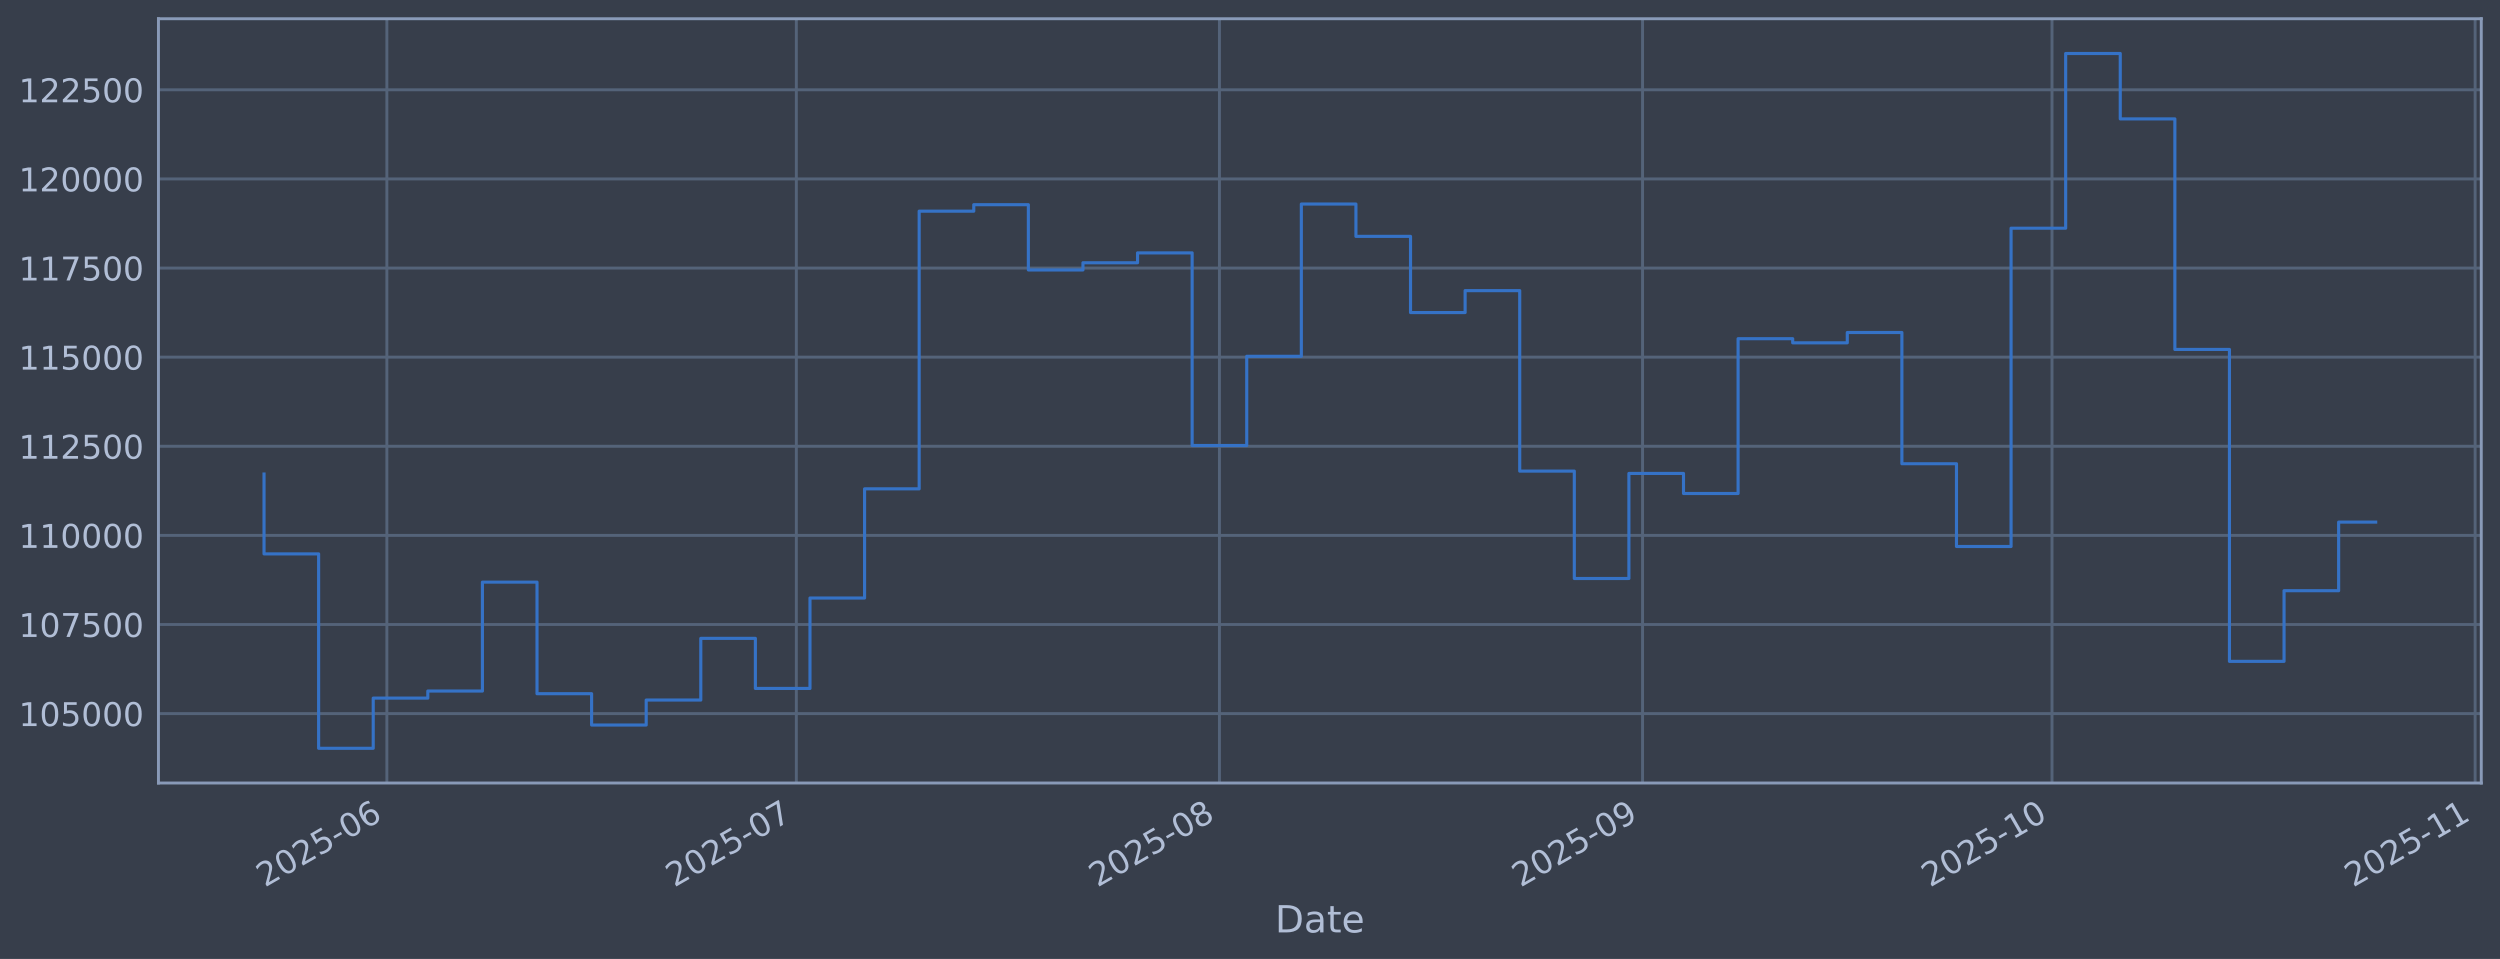
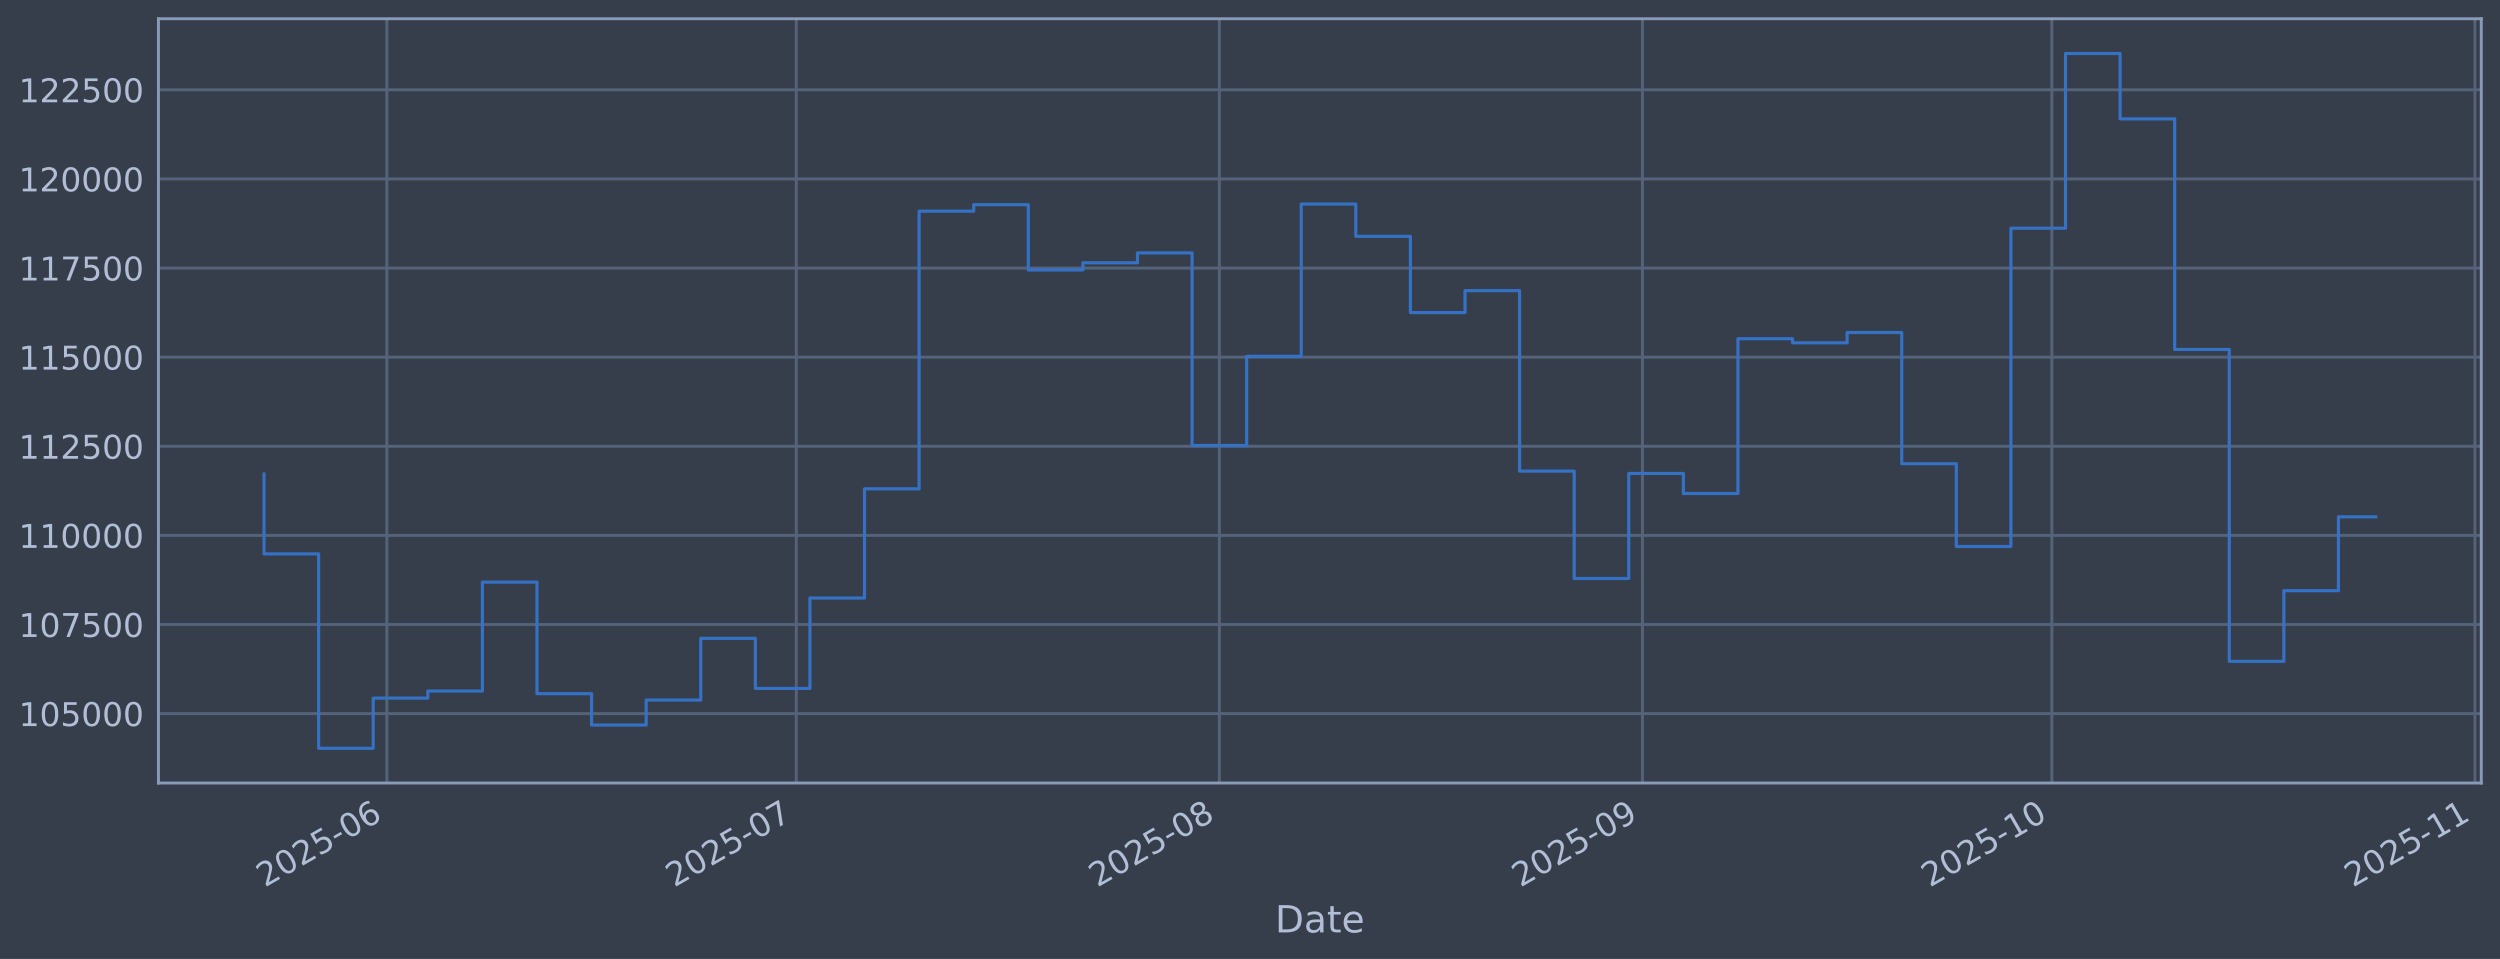
<svg xmlns="http://www.w3.org/2000/svg" xmlns:xlink="http://www.w3.org/1999/xlink" width="960.9pt" height="368.58pt" viewBox="0 0 960.9 368.58" version="1.1">
  <defs>
    <style type="text/css">*{stroke-linejoin: round; stroke-linecap: butt}</style>
  </defs>
  <g id="figure_1">
    <g id="patch_1">
      <path d="M 0 368.58  L 960.9 368.58  L 960.9 0  L 0 0  z " style="fill: #373e4b" />
    </g>
    <g id="axes_1">
      <g id="patch_2">
        <path d="M 60.901 300.96  L 953.701 300.96  L 953.701 7.2  L 60.901 7.2  z " style="fill: #373e4b" />
      </g>
      <g id="matplotlib.axis_1">
        <g id="xtick_1">
          <g id="line2d_1">
-             <path d="M 148.697 300.96  L 148.697 7.2  " clip-path="url(#p6505e3813c)" style="fill: none; stroke: #546379; stroke-width: 1.12; stroke-linecap: square" />
+             <path d="M 148.692 300.96  L 148.692 7.2  " clip-path="url(#pa309f6dbbf)" style="fill: none; stroke: #546379; stroke-width: 1.12; stroke-linecap: square" />
          </g>
          <g id="line2d_2" />
          <g id="text_1">
-             <g style="fill: #b1bed6" transform="translate(101.7933 341.1745) rotate(-30) scale(0.126 -0.126)">
+             <g style="fill: #b1bed6" transform="translate(101.7891 341.1745) rotate(-30) scale(0.126 -0.126)">
              <defs>
                <path id="DejaVuSans-32" d="M 1228 531  L 3431 531  L 3431 0  L 469 0  L 469 531  Q 828 903 1448 1529  Q 2069 2156 2228 2338  Q 2531 2678 2651 2914  Q 2772 3150 2772 3378  Q 2772 3750 2511 3984  Q 2250 4219 1831 4219  Q 1534 4219 1204 4116  Q 875 4013 500 3803  L 500 4441  Q 881 4594 1212 4672  Q 1544 4750 1819 4750  Q 2544 4750 2975 4387  Q 3406 4025 3406 3419  Q 3406 3131 3298 2873  Q 3191 2616 2906 2266  Q 2828 2175 2409 1742  Q 1991 1309 1228 531  z " transform="scale(0.015625)" />
                <path id="DejaVuSans-30" d="M 2034 4250  Q 1547 4250 1301 3770  Q 1056 3291 1056 2328  Q 1056 1369 1301 889  Q 1547 409 2034 409  Q 2525 409 2770 889  Q 3016 1369 3016 2328  Q 3016 3291 2770 3770  Q 2525 4250 2034 4250  z M 2034 4750  Q 2819 4750 3233 4129  Q 3647 3509 3647 2328  Q 3647 1150 3233 529  Q 2819 -91 2034 -91  Q 1250 -91 836 529  Q 422 1150 422 2328  Q 422 3509 836 4129  Q 1250 4750 2034 4750  z " transform="scale(0.015625)" />
                <path id="DejaVuSans-35" d="M 691 4666  L 3169 4666  L 3169 4134  L 1269 4134  L 1269 2991  Q 1406 3038 1543 3061  Q 1681 3084 1819 3084  Q 2600 3084 3056 2656  Q 3513 2228 3513 1497  Q 3513 744 3044 326  Q 2575 -91 1722 -91  Q 1428 -91 1123 -41  Q 819 9 494 109  L 494 744  Q 775 591 1075 516  Q 1375 441 1709 441  Q 2250 441 2565 725  Q 2881 1009 2881 1497  Q 2881 1984 2565 2268  Q 2250 2553 1709 2553  Q 1456 2553 1204 2497  Q 953 2441 691 2322  L 691 4666  z " transform="scale(0.015625)" />
                <path id="DejaVuSans-2d" d="M 313 2009  L 1997 2009  L 1997 1497  L 313 1497  L 313 2009  z " transform="scale(0.015625)" />
                <path id="DejaVuSans-36" d="M 2113 2584  Q 1688 2584 1439 2293  Q 1191 2003 1191 1497  Q 1191 994 1439 701  Q 1688 409 2113 409  Q 2538 409 2786 701  Q 3034 994 3034 1497  Q 3034 2003 2786 2293  Q 2538 2584 2113 2584  z M 3366 4563  L 3366 3988  Q 3128 4100 2886 4159  Q 2644 4219 2406 4219  Q 1781 4219 1451 3797  Q 1122 3375 1075 2522  Q 1259 2794 1537 2939  Q 1816 3084 2150 3084  Q 2853 3084 3261 2657  Q 3669 2231 3669 1497  Q 3669 778 3244 343  Q 2819 -91 2113 -91  Q 1303 -91 875 529  Q 447 1150 447 2328  Q 447 3434 972 4092  Q 1497 4750 2381 4750  Q 2619 4750 2861 4703  Q 3103 4656 3366 4563  z " transform="scale(0.015625)" />
              </defs>
              <use xlink:href="#DejaVuSans-32" />
              <use xlink:href="#DejaVuSans-30" transform="translate(63.62305 0)" />
              <use xlink:href="#DejaVuSans-32" transform="translate(127.2461 0)" />
              <use xlink:href="#DejaVuSans-35" transform="translate(190.8691 0)" />
              <use xlink:href="#DejaVuSans-2d" transform="translate(254.4922 0)" />
              <use xlink:href="#DejaVuSans-30" transform="translate(290.5762 0)" />
              <use xlink:href="#DejaVuSans-36" transform="translate(354.1992 0)" />
            </g>
          </g>
        </g>
        <g id="xtick_2">
          <g id="line2d_3">
-             <path d="M 306.078 300.96  L 306.078 7.2  " clip-path="url(#p6505e3813c)" style="fill: none; stroke: #546379; stroke-width: 1.12; stroke-linecap: square" />
+             <path d="M 306.059 300.96  L 306.059 7.2  " clip-path="url(#pa309f6dbbf)" style="fill: none; stroke: #546379; stroke-width: 1.12; stroke-linecap: square" />
          </g>
          <g id="line2d_4" />
          <g id="text_2">
-             <g style="fill: #b1bed6" transform="translate(259.1743 341.1745) rotate(-30) scale(0.126 -0.126)">
+             <g style="fill: #b1bed6" transform="translate(259.1558 341.1745) rotate(-30) scale(0.126 -0.126)">
              <defs>
                <path id="DejaVuSans-37" d="M 525 4666  L 3525 4666  L 3525 4397  L 1831 0  L 1172 0  L 2766 4134  L 525 4134  L 525 4666  z " transform="scale(0.015625)" />
              </defs>
              <use xlink:href="#DejaVuSans-32" />
              <use xlink:href="#DejaVuSans-30" transform="translate(63.62305 0)" />
              <use xlink:href="#DejaVuSans-32" transform="translate(127.2461 0)" />
              <use xlink:href="#DejaVuSans-35" transform="translate(190.8691 0)" />
              <use xlink:href="#DejaVuSans-2d" transform="translate(254.4922 0)" />
              <use xlink:href="#DejaVuSans-30" transform="translate(290.5762 0)" />
              <use xlink:href="#DejaVuSans-37" transform="translate(354.1992 0)" />
            </g>
          </g>
        </g>
        <g id="xtick_3">
          <g id="line2d_5">
-             <path d="M 468.705 300.96  L 468.705 7.2  " clip-path="url(#p6505e3813c)" style="fill: none; stroke: #546379; stroke-width: 1.12; stroke-linecap: square" />
+             <path d="M 468.671 300.96  L 468.671 7.2  " clip-path="url(#pa309f6dbbf)" style="fill: none; stroke: #546379; stroke-width: 1.12; stroke-linecap: square" />
          </g>
          <g id="line2d_6" />
          <g id="text_3">
-             <g style="fill: #b1bed6" transform="translate(421.8012 341.1745) rotate(-30) scale(0.126 -0.126)">
+             <g style="fill: #b1bed6" transform="translate(421.7681 341.1745) rotate(-30) scale(0.126 -0.126)">
              <defs>
                <path id="DejaVuSans-38" d="M 2034 2216  Q 1584 2216 1326 1975  Q 1069 1734 1069 1313  Q 1069 891 1326 650  Q 1584 409 2034 409  Q 2484 409 2743 651  Q 3003 894 3003 1313  Q 3003 1734 2745 1975  Q 2488 2216 2034 2216  z M 1403 2484  Q 997 2584 770 2862  Q 544 3141 544 3541  Q 544 4100 942 4425  Q 1341 4750 2034 4750  Q 2731 4750 3128 4425  Q 3525 4100 3525 3541  Q 3525 3141 3298 2862  Q 3072 2584 2669 2484  Q 3125 2378 3379 2068  Q 3634 1759 3634 1313  Q 3634 634 3220 271  Q 2806 -91 2034 -91  Q 1263 -91 848 271  Q 434 634 434 1313  Q 434 1759 690 2068  Q 947 2378 1403 2484  z M 1172 3481  Q 1172 3119 1398 2916  Q 1625 2713 2034 2713  Q 2441 2713 2670 2916  Q 2900 3119 2900 3481  Q 2900 3844 2670 4047  Q 2441 4250 2034 4250  Q 1625 4250 1398 4047  Q 1172 3844 1172 3481  z " transform="scale(0.015625)" />
              </defs>
              <use xlink:href="#DejaVuSans-32" />
              <use xlink:href="#DejaVuSans-30" transform="translate(63.62305 0)" />
              <use xlink:href="#DejaVuSans-32" transform="translate(127.2461 0)" />
              <use xlink:href="#DejaVuSans-35" transform="translate(190.8691 0)" />
              <use xlink:href="#DejaVuSans-2d" transform="translate(254.4922 0)" />
              <use xlink:href="#DejaVuSans-30" transform="translate(290.5762 0)" />
              <use xlink:href="#DejaVuSans-38" transform="translate(354.1992 0)" />
            </g>
          </g>
        </g>
        <g id="xtick_4">
          <g id="line2d_7">
-             <path d="M 631.331 300.96  L 631.331 7.2  " clip-path="url(#p6505e3813c)" style="fill: none; stroke: #546379; stroke-width: 1.12; stroke-linecap: square" />
+             <path d="M 631.284 300.96  L 631.284 7.2  " clip-path="url(#pa309f6dbbf)" style="fill: none; stroke: #546379; stroke-width: 1.12; stroke-linecap: square" />
          </g>
          <g id="line2d_8" />
          <g id="text_4">
-             <g style="fill: #b1bed6" transform="translate(584.4282 341.1745) rotate(-30) scale(0.126 -0.126)">
+             <g style="fill: #b1bed6" transform="translate(584.3804 341.1745) rotate(-30) scale(0.126 -0.126)">
              <defs>
                <path id="DejaVuSans-39" d="M 703 97  L 703 672  Q 941 559 1184 500  Q 1428 441 1663 441  Q 2288 441 2617 861  Q 2947 1281 2994 2138  Q 2813 1869 2534 1725  Q 2256 1581 1919 1581  Q 1219 1581 811 2004  Q 403 2428 403 3163  Q 403 3881 828 4315  Q 1253 4750 1959 4750  Q 2769 4750 3195 4129  Q 3622 3509 3622 2328  Q 3622 1225 3098 567  Q 2575 -91 1691 -91  Q 1453 -91 1209 -44  Q 966 3 703 97  z M 1959 2075  Q 2384 2075 2632 2365  Q 2881 2656 2881 3163  Q 2881 3666 2632 3958  Q 2384 4250 1959 4250  Q 1534 4250 1286 3958  Q 1038 3666 1038 3163  Q 1038 2656 1286 2365  Q 1534 2075 1959 2075  z " transform="scale(0.015625)" />
              </defs>
              <use xlink:href="#DejaVuSans-32" />
              <use xlink:href="#DejaVuSans-30" transform="translate(63.62305 0)" />
              <use xlink:href="#DejaVuSans-32" transform="translate(127.2461 0)" />
              <use xlink:href="#DejaVuSans-35" transform="translate(190.8691 0)" />
              <use xlink:href="#DejaVuSans-2d" transform="translate(254.4922 0)" />
              <use xlink:href="#DejaVuSans-30" transform="translate(290.5762 0)" />
              <use xlink:href="#DejaVuSans-39" transform="translate(354.1992 0)" />
            </g>
          </g>
        </g>
        <g id="xtick_5">
          <g id="line2d_9">
-             <path d="M 788.712 300.96  L 788.712 7.2  " clip-path="url(#p6505e3813c)" style="fill: none; stroke: #546379; stroke-width: 1.12; stroke-linecap: square" />
+             <path d="M 788.65 300.96  L 788.65 7.2  " clip-path="url(#pa309f6dbbf)" style="fill: none; stroke: #546379; stroke-width: 1.12; stroke-linecap: square" />
          </g>
          <g id="line2d_10" />
          <g id="text_5">
-             <g style="fill: #b1bed6" transform="translate(741.8091 341.1745) rotate(-30) scale(0.126 -0.126)">
+             <g style="fill: #b1bed6" transform="translate(741.7472 341.1745) rotate(-30) scale(0.126 -0.126)">
              <defs>
                <path id="DejaVuSans-31" d="M 794 531  L 1825 531  L 1825 4091  L 703 3866  L 703 4441  L 1819 4666  L 2450 4666  L 2450 531  L 3481 531  L 3481 0  L 794 0  L 794 531  z " transform="scale(0.015625)" />
              </defs>
              <use xlink:href="#DejaVuSans-32" />
              <use xlink:href="#DejaVuSans-30" transform="translate(63.62305 0)" />
              <use xlink:href="#DejaVuSans-32" transform="translate(127.2461 0)" />
              <use xlink:href="#DejaVuSans-35" transform="translate(190.8691 0)" />
              <use xlink:href="#DejaVuSans-2d" transform="translate(254.4922 0)" />
              <use xlink:href="#DejaVuSans-31" transform="translate(290.5762 0)" />
              <use xlink:href="#DejaVuSans-30" transform="translate(354.1992 0)" />
            </g>
          </g>
        </g>
        <g id="xtick_6">
          <g id="line2d_11">
-             <path d="M 951.339 300.96  L 951.339 7.2  " clip-path="url(#p6505e3813c)" style="fill: none; stroke: #546379; stroke-width: 1.12; stroke-linecap: square" />
+             <path d="M 951.263 300.96  L 951.263 7.2  " clip-path="url(#pa309f6dbbf)" style="fill: none; stroke: #546379; stroke-width: 1.12; stroke-linecap: square" />
          </g>
          <g id="line2d_12" />
          <g id="text_6">
-             <g style="fill: #b1bed6" transform="translate(904.4361 341.1745) rotate(-30) scale(0.126 -0.126)">
+             <g style="fill: #b1bed6" transform="translate(904.3595 341.1745) rotate(-30) scale(0.126 -0.126)">
              <use xlink:href="#DejaVuSans-32" />
              <use xlink:href="#DejaVuSans-30" transform="translate(63.62305 0)" />
              <use xlink:href="#DejaVuSans-32" transform="translate(127.2461 0)" />
              <use xlink:href="#DejaVuSans-35" transform="translate(190.8691 0)" />
              <use xlink:href="#DejaVuSans-2d" transform="translate(254.4922 0)" />
              <use xlink:href="#DejaVuSans-31" transform="translate(290.5762 0)" />
              <use xlink:href="#DejaVuSans-31" transform="translate(354.1992 0)" />
            </g>
          </g>
        </g>
        <g id="text_7">
          <g style="fill: #b1bed6" transform="translate(490.0914 358.3856) scale(0.144 -0.144)">
            <defs>
              <path id="DejaVuSans-44" d="M 1259 4147  L 1259 519  L 2022 519  Q 2988 519 3436 956  Q 3884 1394 3884 2338  Q 3884 3275 3436 3711  Q 2988 4147 2022 4147  L 1259 4147  z M 628 4666  L 1925 4666  Q 3281 4666 3915 4102  Q 4550 3538 4550 2338  Q 4550 1131 3912 565  Q 3275 0 1925 0  L 628 0  L 628 4666  z " transform="scale(0.015625)" />
              <path id="DejaVuSans-61" d="M 2194 1759  Q 1497 1759 1228 1600  Q 959 1441 959 1056  Q 959 750 1161 570  Q 1363 391 1709 391  Q 2188 391 2477 730  Q 2766 1069 2766 1631  L 2766 1759  L 2194 1759  z M 3341 1997  L 3341 0  L 2766 0  L 2766 531  Q 2569 213 2275 61  Q 1981 -91 1556 -91  Q 1019 -91 701 211  Q 384 513 384 1019  Q 384 1609 779 1909  Q 1175 2209 1959 2209  L 2766 2209  L 2766 2266  Q 2766 2663 2505 2880  Q 2244 3097 1772 3097  Q 1472 3097 1187 3025  Q 903 2953 641 2809  L 641 3341  Q 956 3463 1253 3523  Q 1550 3584 1831 3584  Q 2591 3584 2966 3190  Q 3341 2797 3341 1997  z " transform="scale(0.015625)" />
              <path id="DejaVuSans-74" d="M 1172 4494  L 1172 3500  L 2356 3500  L 2356 3053  L 1172 3053  L 1172 1153  Q 1172 725 1289 603  Q 1406 481 1766 481  L 2356 481  L 2356 0  L 1766 0  Q 1100 0 847 248  Q 594 497 594 1153  L 594 3053  L 172 3053  L 172 3500  L 594 3500  L 594 4494  L 1172 4494  z " transform="scale(0.015625)" />
              <path id="DejaVuSans-65" d="M 3597 1894  L 3597 1613  L 953 1613  Q 991 1019 1311 708  Q 1631 397 2203 397  Q 2534 397 2845 478  Q 3156 559 3463 722  L 3463 178  Q 3153 47 2828 -22  Q 2503 -91 2169 -91  Q 1331 -91 842 396  Q 353 884 353 1716  Q 353 2575 817 3079  Q 1281 3584 2069 3584  Q 2775 3584 3186 3129  Q 3597 2675 3597 1894  z M 3022 2063  Q 3016 2534 2758 2815  Q 2500 3097 2075 3097  Q 1594 3097 1305 2825  Q 1016 2553 972 2059  L 3022 2063  z " transform="scale(0.015625)" />
            </defs>
            <use xlink:href="#DejaVuSans-44" />
            <use xlink:href="#DejaVuSans-61" transform="translate(77.00195 0)" />
            <use xlink:href="#DejaVuSans-74" transform="translate(138.2812 0)" />
            <use xlink:href="#DejaVuSans-65" transform="translate(177.4902 0)" />
          </g>
        </g>
      </g>
      <g id="matplotlib.axis_2">
        <g id="ytick_1">
          <g id="line2d_13">
-             <path d="M 60.901 274.286  L 953.701 274.286  " clip-path="url(#p6505e3813c)" style="fill: none; stroke: #546379; stroke-width: 1.12; stroke-linecap: square" />
+             <path d="M 60.901 274.286  L 953.701 274.286  " clip-path="url(#pa309f6dbbf)" style="fill: none; stroke: #546379; stroke-width: 1.12; stroke-linecap: square" />
          </g>
          <g id="line2d_14" />
          <g id="text_8">
            <g style="fill: #b1bed6" transform="translate(7.2 279.0725) scale(0.126 -0.126)">
              <use xlink:href="#DejaVuSans-31" />
              <use xlink:href="#DejaVuSans-30" transform="translate(63.62305 0)" />
              <use xlink:href="#DejaVuSans-35" transform="translate(127.2461 0)" />
              <use xlink:href="#DejaVuSans-30" transform="translate(190.8691 0)" />
              <use xlink:href="#DejaVuSans-30" transform="translate(254.4922 0)" />
              <use xlink:href="#DejaVuSans-30" transform="translate(318.1152 0)" />
            </g>
          </g>
        </g>
        <g id="ytick_2">
          <g id="line2d_15">
-             <path d="M 60.901 240.033  L 953.701 240.033  " clip-path="url(#p6505e3813c)" style="fill: none; stroke: #546379; stroke-width: 1.12; stroke-linecap: square" />
+             <path d="M 60.901 240.033  L 953.701 240.033  " clip-path="url(#pa309f6dbbf)" style="fill: none; stroke: #546379; stroke-width: 1.12; stroke-linecap: square" />
          </g>
          <g id="line2d_16" />
          <g id="text_9">
            <g style="fill: #b1bed6" transform="translate(7.2 244.8204) scale(0.126 -0.126)">
              <use xlink:href="#DejaVuSans-31" />
              <use xlink:href="#DejaVuSans-30" transform="translate(63.62305 0)" />
              <use xlink:href="#DejaVuSans-37" transform="translate(127.2461 0)" />
              <use xlink:href="#DejaVuSans-35" transform="translate(190.8691 0)" />
              <use xlink:href="#DejaVuSans-30" transform="translate(254.4922 0)" />
              <use xlink:href="#DejaVuSans-30" transform="translate(318.1152 0)" />
            </g>
          </g>
        </g>
        <g id="ytick_3">
          <g id="line2d_17">
-             <path d="M 60.901 205.781  L 953.701 205.781  " clip-path="url(#p6505e3813c)" style="fill: none; stroke: #546379; stroke-width: 1.12; stroke-linecap: square" />
+             <path d="M 60.901 205.781  L 953.701 205.781  " clip-path="url(#pa309f6dbbf)" style="fill: none; stroke: #546379; stroke-width: 1.12; stroke-linecap: square" />
          </g>
          <g id="line2d_18" />
          <g id="text_10">
            <g style="fill: #b1bed6" transform="translate(7.2 210.5682) scale(0.126 -0.126)">
              <use xlink:href="#DejaVuSans-31" />
              <use xlink:href="#DejaVuSans-31" transform="translate(63.62305 0)" />
              <use xlink:href="#DejaVuSans-30" transform="translate(127.2461 0)" />
              <use xlink:href="#DejaVuSans-30" transform="translate(190.8691 0)" />
              <use xlink:href="#DejaVuSans-30" transform="translate(254.4922 0)" />
              <use xlink:href="#DejaVuSans-30" transform="translate(318.1152 0)" />
            </g>
          </g>
        </g>
        <g id="ytick_4">
          <g id="line2d_19">
-             <path d="M 60.901 171.529  L 953.701 171.529  " clip-path="url(#p6505e3813c)" style="fill: none; stroke: #546379; stroke-width: 1.12; stroke-linecap: square" />
+             <path d="M 60.901 171.529  L 953.701 171.529  " clip-path="url(#pa309f6dbbf)" style="fill: none; stroke: #546379; stroke-width: 1.12; stroke-linecap: square" />
          </g>
          <g id="line2d_20" />
          <g id="text_11">
            <g style="fill: #b1bed6" transform="translate(7.2 176.316) scale(0.126 -0.126)">
              <use xlink:href="#DejaVuSans-31" />
              <use xlink:href="#DejaVuSans-31" transform="translate(63.62305 0)" />
              <use xlink:href="#DejaVuSans-32" transform="translate(127.2461 0)" />
              <use xlink:href="#DejaVuSans-35" transform="translate(190.8691 0)" />
              <use xlink:href="#DejaVuSans-30" transform="translate(254.4922 0)" />
              <use xlink:href="#DejaVuSans-30" transform="translate(318.1152 0)" />
            </g>
          </g>
        </g>
        <g id="ytick_5">
          <g id="line2d_21">
-             <path d="M 60.901 137.277  L 953.701 137.277  " clip-path="url(#p6505e3813c)" style="fill: none; stroke: #546379; stroke-width: 1.12; stroke-linecap: square" />
+             <path d="M 60.901 137.277  L 953.701 137.277  " clip-path="url(#pa309f6dbbf)" style="fill: none; stroke: #546379; stroke-width: 1.12; stroke-linecap: square" />
          </g>
          <g id="line2d_22" />
          <g id="text_12">
            <g style="fill: #b1bed6" transform="translate(7.2 142.0639) scale(0.126 -0.126)">
              <use xlink:href="#DejaVuSans-31" />
              <use xlink:href="#DejaVuSans-31" transform="translate(63.62305 0)" />
              <use xlink:href="#DejaVuSans-35" transform="translate(127.2461 0)" />
              <use xlink:href="#DejaVuSans-30" transform="translate(190.8691 0)" />
              <use xlink:href="#DejaVuSans-30" transform="translate(254.4922 0)" />
              <use xlink:href="#DejaVuSans-30" transform="translate(318.1152 0)" />
            </g>
          </g>
        </g>
        <g id="ytick_6">
          <g id="line2d_23">
-             <path d="M 60.901 103.025  L 953.701 103.025  " clip-path="url(#p6505e3813c)" style="fill: none; stroke: #546379; stroke-width: 1.12; stroke-linecap: square" />
+             <path d="M 60.901 103.025  L 953.701 103.025  " clip-path="url(#pa309f6dbbf)" style="fill: none; stroke: #546379; stroke-width: 1.12; stroke-linecap: square" />
          </g>
          <g id="line2d_24" />
          <g id="text_13">
            <g style="fill: #b1bed6" transform="translate(7.2 107.8117) scale(0.126 -0.126)">
              <use xlink:href="#DejaVuSans-31" />
              <use xlink:href="#DejaVuSans-31" transform="translate(63.62305 0)" />
              <use xlink:href="#DejaVuSans-37" transform="translate(127.2461 0)" />
              <use xlink:href="#DejaVuSans-35" transform="translate(190.8691 0)" />
              <use xlink:href="#DejaVuSans-30" transform="translate(254.4922 0)" />
              <use xlink:href="#DejaVuSans-30" transform="translate(318.1152 0)" />
            </g>
          </g>
        </g>
        <g id="ytick_7">
          <g id="line2d_25">
-             <path d="M 60.901 68.773  L 953.701 68.773  " clip-path="url(#p6505e3813c)" style="fill: none; stroke: #546379; stroke-width: 1.12; stroke-linecap: square" />
+             <path d="M 60.901 68.773  L 953.701 68.773  " clip-path="url(#pa309f6dbbf)" style="fill: none; stroke: #546379; stroke-width: 1.12; stroke-linecap: square" />
          </g>
          <g id="line2d_26" />
          <g id="text_14">
            <g style="fill: #b1bed6" transform="translate(7.2 73.55953) scale(0.126 -0.126)">
              <use xlink:href="#DejaVuSans-31" />
              <use xlink:href="#DejaVuSans-32" transform="translate(63.62305 0)" />
              <use xlink:href="#DejaVuSans-30" transform="translate(127.2461 0)" />
              <use xlink:href="#DejaVuSans-30" transform="translate(190.8691 0)" />
              <use xlink:href="#DejaVuSans-30" transform="translate(254.4922 0)" />
              <use xlink:href="#DejaVuSans-30" transform="translate(318.1152 0)" />
            </g>
          </g>
        </g>
        <g id="ytick_8">
          <g id="line2d_27">
-             <path d="M 60.901 34.52  L 953.701 34.52  " clip-path="url(#p6505e3813c)" style="fill: none; stroke: #546379; stroke-width: 1.12; stroke-linecap: square" />
+             <path d="M 60.901 34.52  L 953.701 34.52  " clip-path="url(#pa309f6dbbf)" style="fill: none; stroke: #546379; stroke-width: 1.12; stroke-linecap: square" />
          </g>
          <g id="line2d_28" />
          <g id="text_15">
            <g style="fill: #b1bed6" transform="translate(7.2 39.30736) scale(0.126 -0.126)">
              <use xlink:href="#DejaVuSans-31" />
              <use xlink:href="#DejaVuSans-32" transform="translate(63.62305 0)" />
              <use xlink:href="#DejaVuSans-32" transform="translate(127.2461 0)" />
              <use xlink:href="#DejaVuSans-35" transform="translate(190.8691 0)" />
              <use xlink:href="#DejaVuSans-30" transform="translate(254.4922 0)" />
              <use xlink:href="#DejaVuSans-30" transform="translate(318.1152 0)" />
            </g>
          </g>
        </g>
      </g>
      <g id="line2d_29">
-         <path d="M 101.482 182.186  L 101.482 212.888  L 122.466 212.888  L 122.466 287.607  L 143.451 287.607  L 143.451 268.333  L 164.435 268.333  L 164.435 265.613  L 185.419 265.613  L 185.419 223.75  L 206.403 223.75  L 206.403 266.631  L 227.387 266.631  L 227.387 278.665  L 248.371 278.665  L 248.371 269.075  L 269.355 269.075  L 269.355 245.372  L 290.339 245.372  L 290.339 264.615  L 311.324 264.615  L 311.324 229.852  L 332.308 229.852  L 332.308 187.898  L 353.292 187.898  L 353.292 81.166  L 374.276 81.166  L 374.276 78.68  L 395.26 78.68  L 395.26 103.754  L 416.244 103.754  L 416.244 100.992  L 437.228 100.992  L 437.228 97.194  L 458.212 97.194  L 458.212 171.232  L 479.197 171.232  L 479.197 136.942  L 500.181 136.942  L 500.181 78.426  L 521.165 78.426  L 521.165 90.86  L 542.149 90.86  L 542.149 120.135  L 563.133 120.135  L 563.133 111.698  L 584.117 111.698  L 584.117 181.072  L 605.101 181.072  L 605.101 222.348  L 626.085 222.348  L 626.085 181.975  L 647.07 181.975  L 647.07 189.676  L 668.054 189.676  L 668.054 130.184  L 689.038 130.184  L 689.038 131.764  L 710.022 131.764  L 710.022 127.804  L 731.006 127.804  L 731.006 178.239  L 751.99 178.239  L 751.99 210.044  L 772.974 210.044  L 772.974 87.711  L 793.958 87.711  L 793.958 20.553  L 814.943 20.553  L 814.943 45.695  L 835.927 45.695  L 835.927 134.311  L 856.911 134.311  L 856.911 254.199  L 877.895 254.199  L 877.895 227.044  L 898.879 227.044  L 898.879 200.686  L 913.119 200.686  " clip-path="url(#p6505e3813c)" style="fill: none; stroke: #3572c6; stroke-width: 1.2; stroke-linecap: square" />
+         <path d="M 101.482 182.186  L 101.482 212.888  L 122.465 212.888  L 122.465 287.607  L 143.447 287.607  L 143.447 268.333  L 164.429 268.333  L 164.429 265.613  L 185.411 265.613  L 185.411 223.75  L 206.393 223.75  L 206.393 266.631  L 227.376 266.631  L 227.376 278.665  L 248.358 278.665  L 248.358 269.075  L 269.34 269.075  L 269.34 245.372  L 290.322 245.372  L 290.322 264.615  L 311.305 264.615  L 311.305 229.852  L 332.287 229.852  L 332.287 187.898  L 353.269 187.898  L 353.269 81.166  L 374.251 81.166  L 374.251 78.68  L 395.234 78.68  L 395.234 103.754  L 416.216 103.754  L 416.216 100.992  L 437.198 100.992  L 437.198 97.194  L 458.18 97.194  L 458.18 171.232  L 479.163 171.232  L 479.163 136.942  L 500.145 136.942  L 500.145 78.426  L 521.127 78.426  L 521.127 90.86  L 542.109 90.86  L 542.109 120.135  L 563.091 120.135  L 563.091 111.698  L 584.074 111.698  L 584.074 181.072  L 605.056 181.072  L 605.056 222.348  L 626.038 222.348  L 626.038 181.975  L 647.02 181.975  L 647.02 189.676  L 668.003 189.676  L 668.003 130.184  L 688.985 130.184  L 688.985 131.764  L 709.967 131.764  L 709.967 127.804  L 730.949 127.804  L 730.949 178.239  L 751.932 178.239  L 751.932 210.044  L 772.914 210.044  L 772.914 87.711  L 793.896 87.711  L 793.896 20.553  L 814.878 20.553  L 814.878 45.695  L 835.86 45.695  L 835.86 134.311  L 856.843 134.311  L 856.843 254.199  L 877.825 254.199  L 877.825 227.044  L 898.807 227.044  L 898.807 198.655  L 913.119 198.655  " clip-path="url(#pa309f6dbbf)" style="fill: none; stroke: #3572c6; stroke-width: 1.2; stroke-linecap: square" />
      </g>
      <g id="patch_3">
        <path d="M 60.901 300.96  L 60.901 7.2  " style="fill: none; stroke: #899ab8; stroke-width: 1.12; stroke-linejoin: miter; stroke-linecap: square" />
      </g>
      <g id="patch_4">
        <path d="M 953.701 300.96  L 953.701 7.2  " style="fill: none; stroke: #899ab8; stroke-width: 1.12; stroke-linejoin: miter; stroke-linecap: square" />
      </g>
      <g id="patch_5">
        <path d="M 60.901 300.96  L 953.701 300.96  " style="fill: none; stroke: #899ab8; stroke-width: 1.12; stroke-linejoin: miter; stroke-linecap: square" />
      </g>
      <g id="patch_6">
        <path d="M 60.901 7.2  L 953.701 7.2  " style="fill: none; stroke: #899ab8; stroke-width: 1.12; stroke-linejoin: miter; stroke-linecap: square" />
      </g>
    </g>
  </g>
  <defs>
-     <clipPath id="p6505e3813c">
+     <clipPath id="pa309f6dbbf">
      <rect x="60.901" y="7.2" width="892.8" height="293.76" />
    </clipPath>
  </defs>
</svg>
